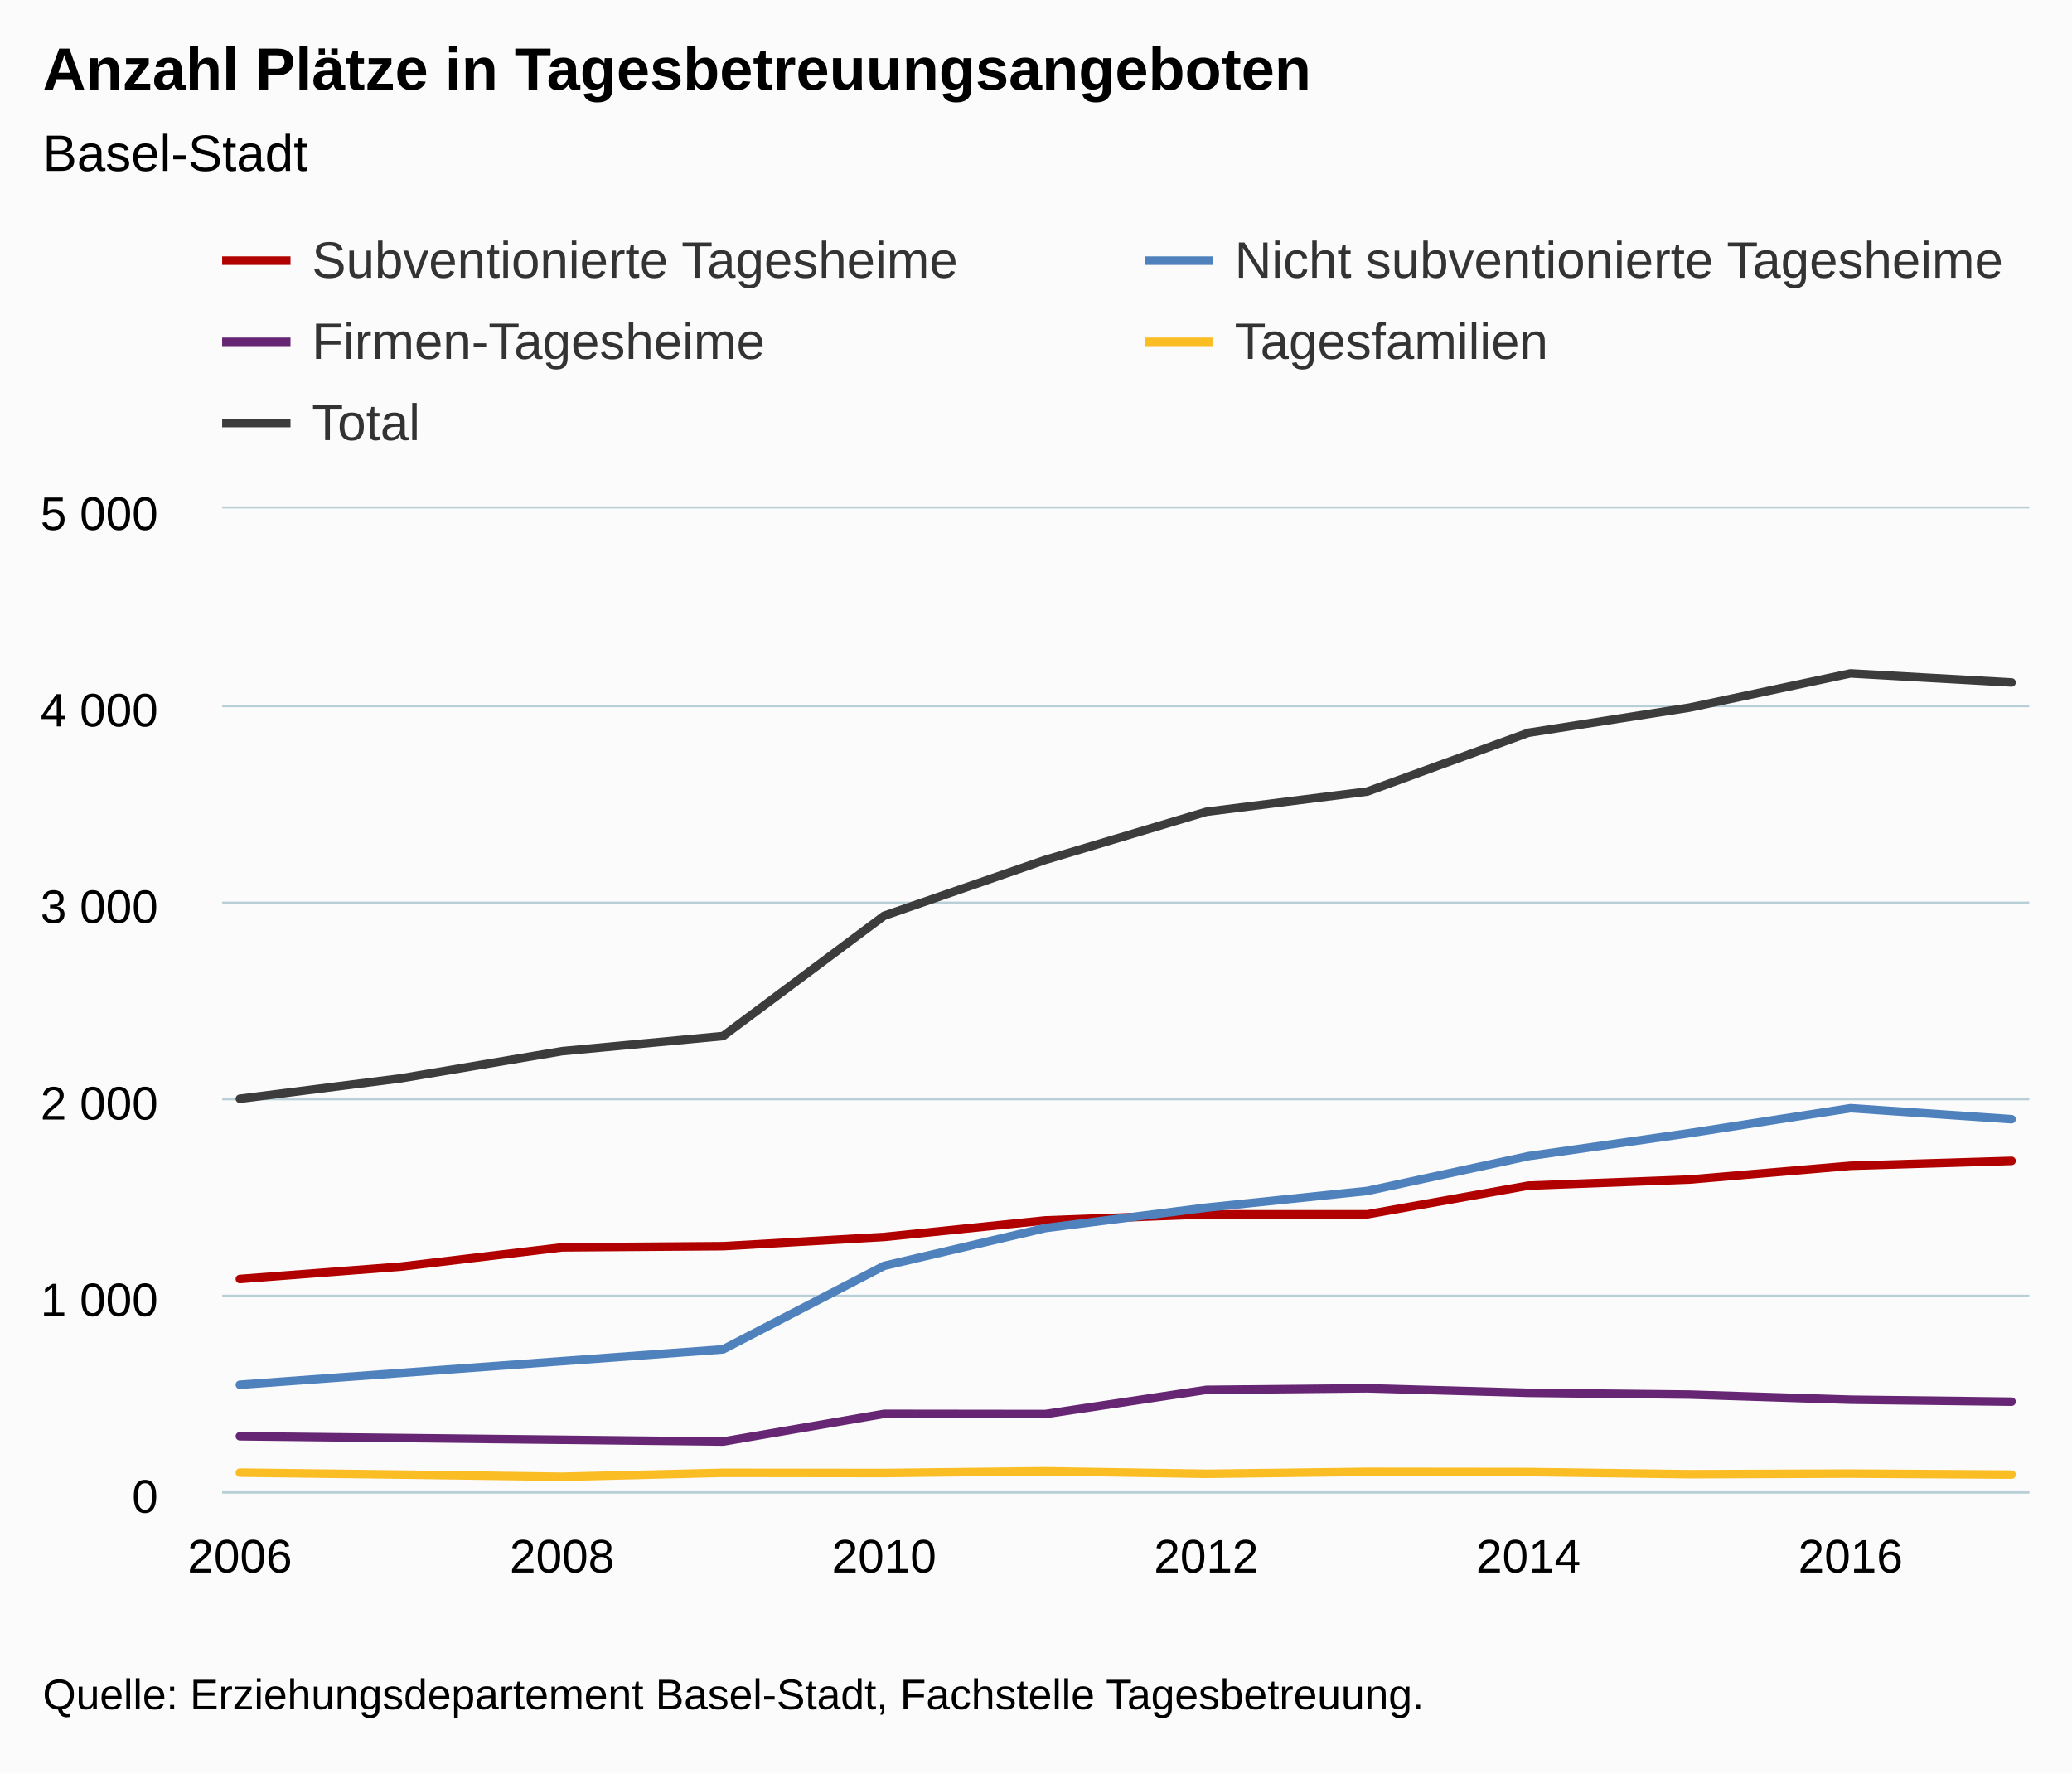
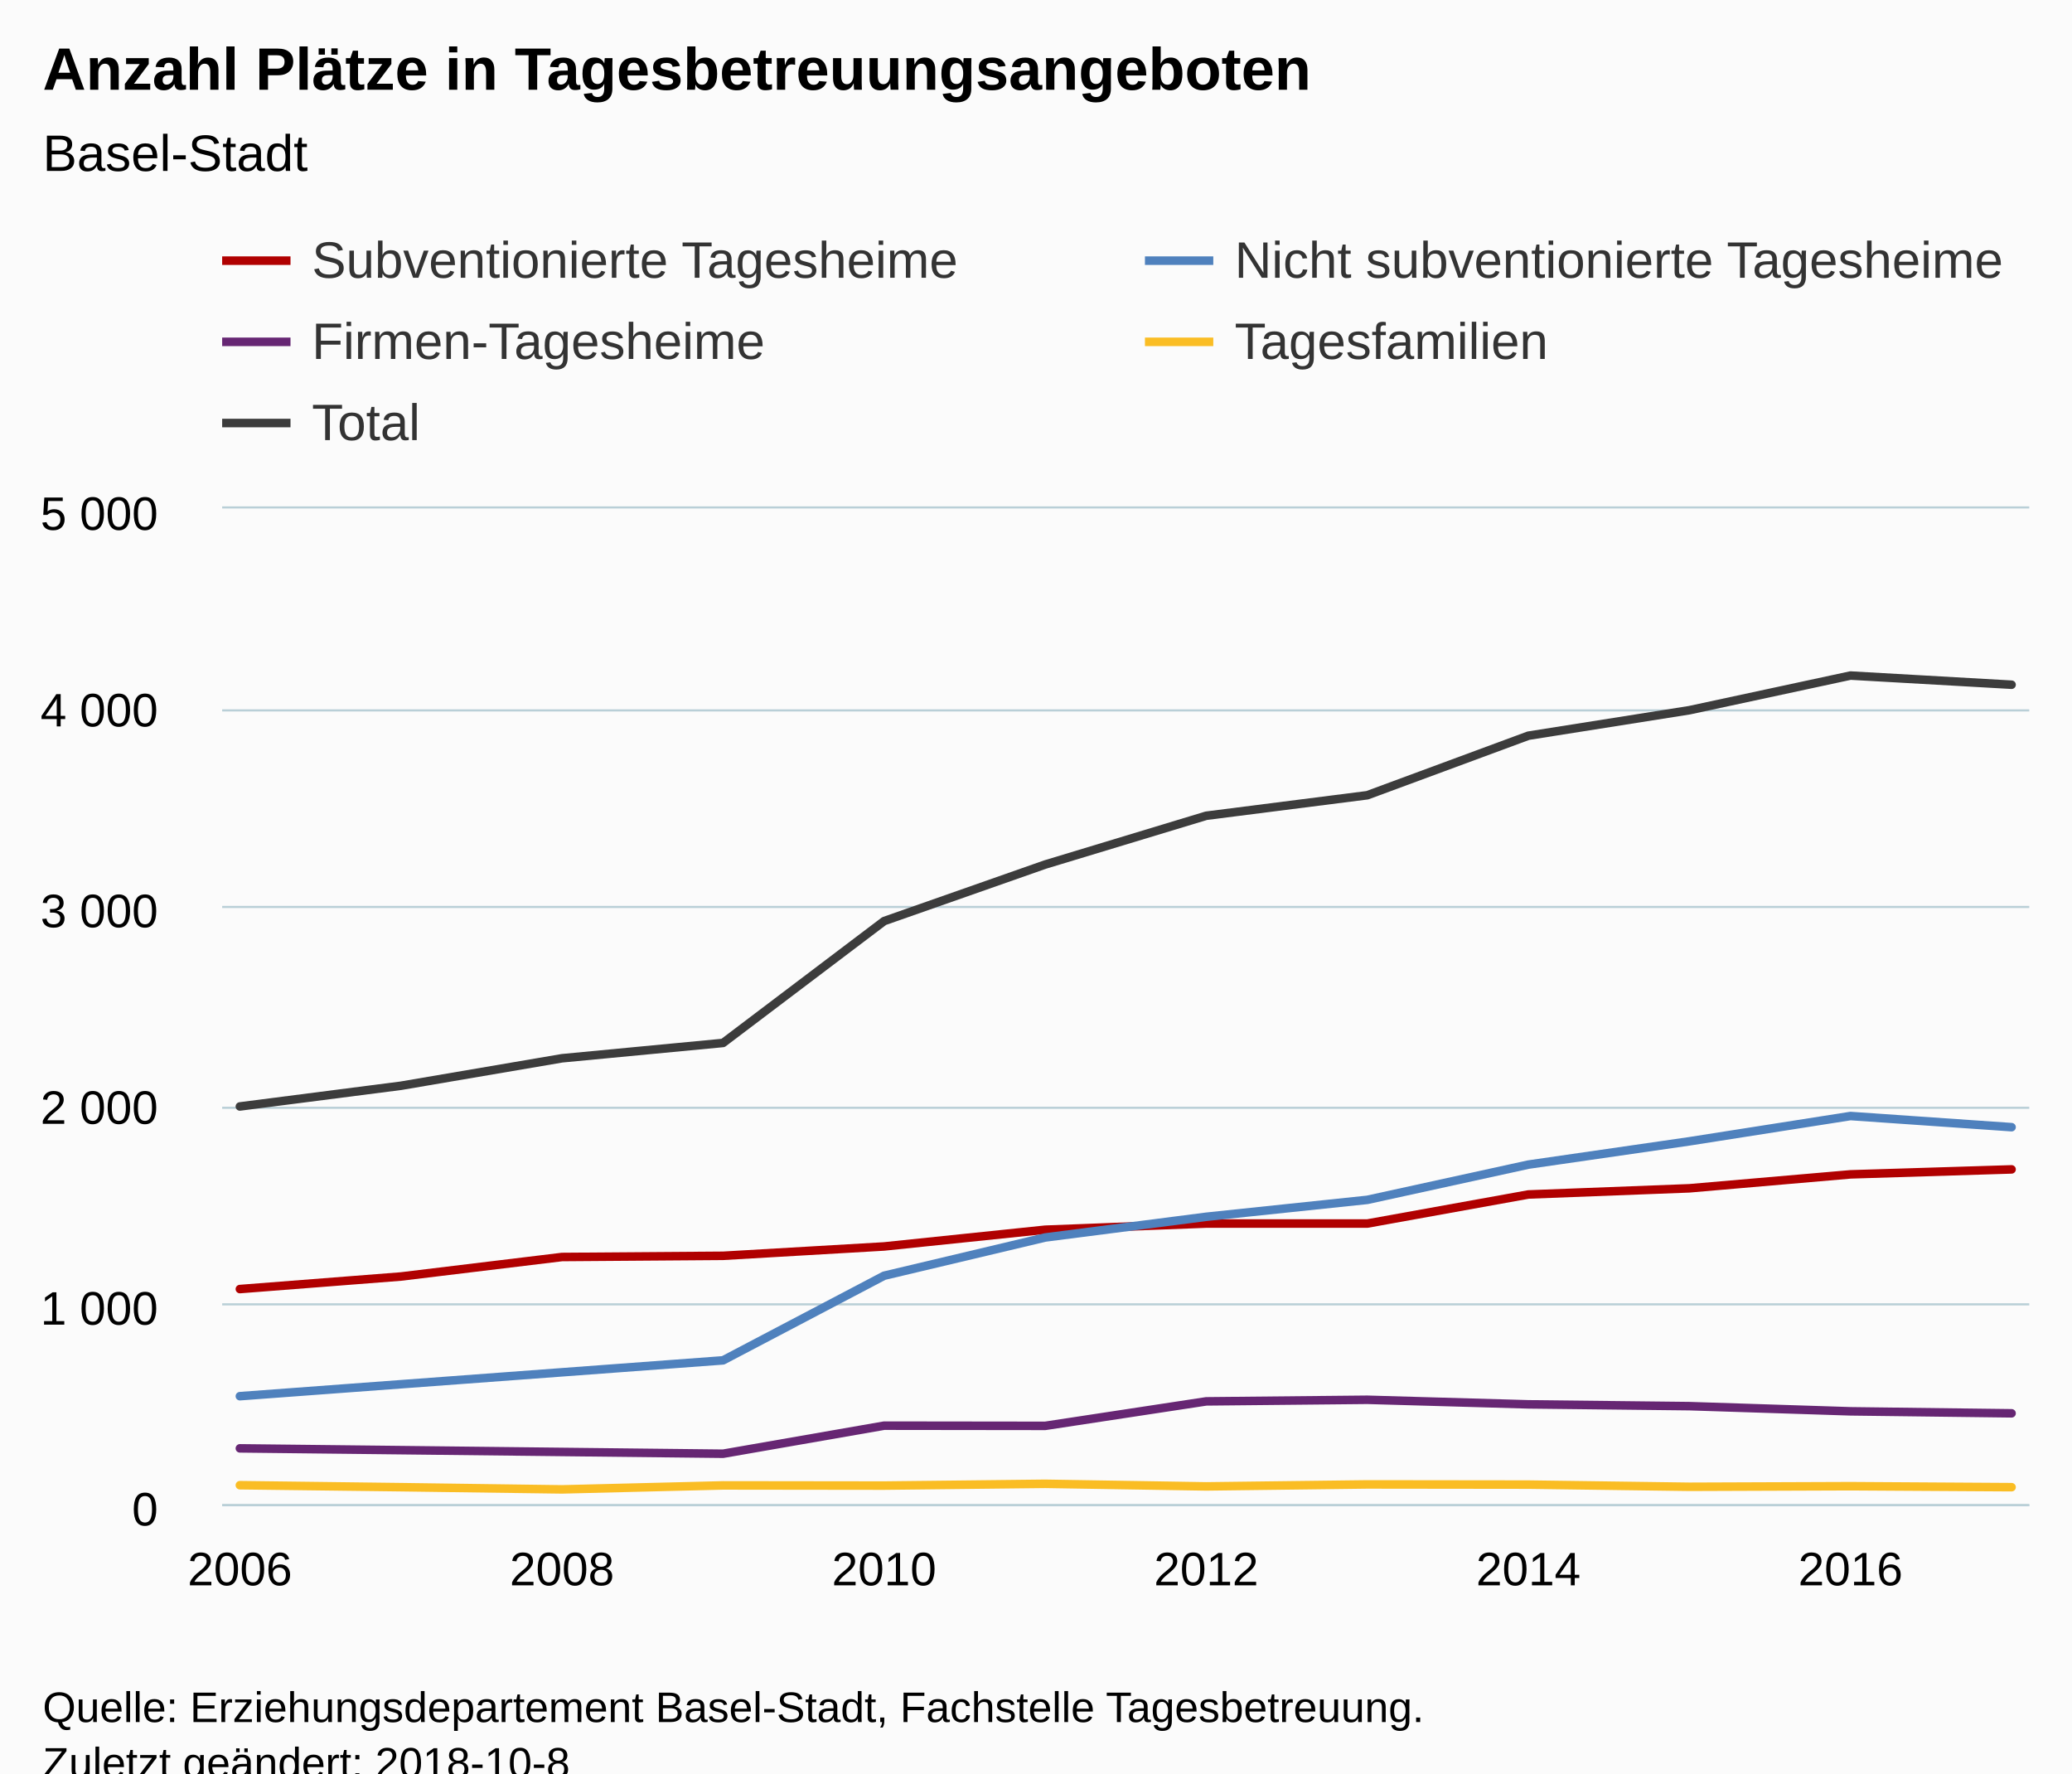
<svg xmlns="http://www.w3.org/2000/svg" version="1.1" class="highcharts-root" style="font-family:Arial;font-size:12px;" viewBox="0 0 485 415">
  <defs>
-     <clipPath id="highcharts-xzb89w5-6">
-       <rect x="0" y="0" width="423" height="230" fill="none" />
+     <clipPath id="highcharts-jfke5p1-6">
+       <rect x="0" y="0" width="423" height="233" fill="none" />
    </clipPath>
-     <clipPath id="highcharts-xzb89w5-7">
-       <rect x="0" y="0" width="423" height="230" fill="none" />
+     <clipPath id="highcharts-jfke5p1-7">
+       <rect x="0" y="0" width="423" height="233" fill="none" />
    </clipPath>
  </defs>
-   <rect fill="#fbfbfb" class="highcharts-background" x="0" y="0" width="485" height="415" rx="0" ry="0" />
-   <rect fill="none" class="highcharts-plot-background" x="52" y="119" width="423" height="230" />
+   <rect fill="#fbfbfb" class="highcharts-background" x="0" y="0" width="485" height="428" rx="0" ry="0" />
+   <rect fill="none" class="highcharts-plot-background" x="52" y="119" width="423" height="233" />
  <g class="highcharts-pane-group" data-z-index="0" />
  <g class="highcharts-grid highcharts-xaxis-grid " data-z-index="1">
-     <path fill="none" data-z-index="1" class="highcharts-grid-line" d="M 55.5 119 L 55.5 349" opacity="1" />
-     <path fill="none" data-z-index="1" class="highcharts-grid-line" d="M 131.5 119 L 131.5 349" opacity="1" />
-     <path fill="none" data-z-index="1" class="highcharts-grid-line" d="M 206.5 119 L 206.5 349" opacity="1" />
-     <path fill="none" data-z-index="1" class="highcharts-grid-line" d="M 281.5 119 L 281.5 349" opacity="1" />
-     <path fill="none" data-z-index="1" class="highcharts-grid-line" d="M 357.5 119 L 357.5 349" opacity="1" />
-     <path fill="none" data-z-index="1" class="highcharts-grid-line" d="M 432.5 119 L 432.5 349" opacity="1" />
+     <path fill="none" data-z-index="1" class="highcharts-grid-line" d="M 55.5 119 L 55.5 352" opacity="1" />
+     <path fill="none" data-z-index="1" class="highcharts-grid-line" d="M 131.5 119 L 131.5 352" opacity="1" />
+     <path fill="none" data-z-index="1" class="highcharts-grid-line" d="M 206.5 119 L 206.5 352" opacity="1" />
+     <path fill="none" data-z-index="1" class="highcharts-grid-line" d="M 281.5 119 L 281.5 352" opacity="1" />
+     <path fill="none" data-z-index="1" class="highcharts-grid-line" d="M 357.5 119 L 357.5 352" opacity="1" />
+     <path fill="none" data-z-index="1" class="highcharts-grid-line" d="M 432.5 119 L 432.5 352" opacity="1" />
  </g>
  <g class="highcharts-grid highcharts-yaxis-grid " data-z-index="1">
-     <path fill="none" stroke="#B9CFD7" stroke-width="0.5" data-z-index="1" class="highcharts-grid-line" d="M 52 349.25 L 475 349.25" opacity="1" />
-     <path fill="none" stroke="#B9CFD7" stroke-width="0.5" data-z-index="1" class="highcharts-grid-line" d="M 52 303.25 L 475 303.25" opacity="1" />
-     <path fill="none" stroke="#B9CFD7" stroke-width="0.5" data-z-index="1" class="highcharts-grid-line" d="M 52 257.25 L 475 257.25" opacity="1" />
-     <path fill="none" stroke="#B9CFD7" stroke-width="0.5" data-z-index="1" class="highcharts-grid-line" d="M 52 211.25 L 475 211.25" opacity="1" />
-     <path fill="none" stroke="#B9CFD7" stroke-width="0.5" data-z-index="1" class="highcharts-grid-line" d="M 52 165.25 L 475 165.25" opacity="1" />
+     <path fill="none" stroke="#B9CFD7" stroke-width="0.5" data-z-index="1" class="highcharts-grid-line" d="M 52 352.25 L 475 352.25" opacity="1" />
+     <path fill="none" stroke="#B9CFD7" stroke-width="0.5" data-z-index="1" class="highcharts-grid-line" d="M 52 305.25 L 475 305.25" opacity="1" />
+     <path fill="none" stroke="#B9CFD7" stroke-width="0.5" data-z-index="1" class="highcharts-grid-line" d="M 52 259.25 L 475 259.25" opacity="1" />
+     <path fill="none" stroke="#B9CFD7" stroke-width="0.5" data-z-index="1" class="highcharts-grid-line" d="M 52 212.25 L 475 212.25" opacity="1" />
+     <path fill="none" stroke="#B9CFD7" stroke-width="0.5" data-z-index="1" class="highcharts-grid-line" d="M 52 166.25 L 475 166.25" opacity="1" />
    <path fill="none" stroke="#B9CFD7" stroke-width="0.5" data-z-index="1" class="highcharts-grid-line" d="M 52 118.75 L 475 118.75" opacity="1" />
  </g>
-   <rect fill="none" class="highcharts-plot-border" data-z-index="1" x="52" y="119" width="423" height="230" />
+   <rect fill="none" class="highcharts-plot-border" data-z-index="1" x="52" y="119" width="423" height="233" />
  <g class="highcharts-axis highcharts-xaxis " data-z-index="2">
-     <path fill="none" class="highcharts-axis-line" stroke="#B9CFD7" stroke-width="0.5" data-z-index="7" d="M 52 349.25 L 475 349.25" />
+     <path fill="none" class="highcharts-axis-line" stroke="#B9CFD7" stroke-width="0.5" data-z-index="7" d="M 52 352.25 L 475 352.25" />
  </g>
  <g class="highcharts-axis highcharts-yaxis " data-z-index="2">
-     <path fill="none" class="highcharts-axis-line" data-z-index="7" d="M 52 119 L 52 349" />
+     <path fill="none" class="highcharts-axis-line" data-z-index="7" d="M 52 119 L 52 352" />
  </g>
  <g class="highcharts-series-group" data-z-index="3">
-     <g data-z-index="0.1" class="highcharts-series highcharts-series-0 highcharts-line-series " transform="translate(52,119) scale(1 1)" clip-path="url(#highcharts-xzb89w5-7)">
-       <path fill="none" d="M 4.147 180.32 L 41.848 177.422 L 79.548 172.914 L 117.249 172.638 L 154.949 170.476 L 192.65 166.612 L 230.35 165.186 L 268.051 165.186 L 305.751 158.47 L 343.452 157.044 L 381.152 153.824 L 418.853 152.674" class="highcharts-graph" data-z-index="1" stroke="#B00000" stroke-width="2" stroke-linejoin="round" stroke-linecap="round" />
+     <g data-z-index="0.1" class="highcharts-series highcharts-series-0 highcharts-line-series " transform="translate(52,119) scale(1 1)" clip-path="url(#highcharts-jfke5p1-7)">
+       <path fill="none" d="M 4.147 182.672 L 41.848 179.736 L 79.548 175.169 L 117.249 174.89 L 154.949 172.7 L 192.65 168.785 L 230.35 167.341 L 268.051 167.341 L 305.751 160.537 L 343.452 159.092 L 381.152 155.83 L 418.853 154.665" class="highcharts-graph" data-z-index="1" stroke="#B00000" stroke-width="2" stroke-linejoin="round" stroke-linecap="round" />
    </g>
    <g data-z-index="0.1" class="highcharts-markers highcharts-series-0 highcharts-line-series " transform="translate(52,119) scale(1 1)" clip-path="none" />
-     <g data-z-index="0.1" class="highcharts-series highcharts-series-1 highcharts-line-series " transform="translate(52,119) scale(1 1)" clip-path="url(#highcharts-xzb89w5-7)">
-       <path fill="none" d="M 4.147 205.068 L 41.848 202.308 L 79.548 199.548 L 117.249 196.788 L 154.949 177.238 L 192.65 168.406 L 230.35 163.622 L 268.051 159.712 L 305.751 151.57 L 343.452 146.188 L 381.152 140.346 L 418.853 142.922" class="highcharts-graph" data-z-index="1" stroke="#4f81bd" stroke-width="2" stroke-linejoin="round" stroke-linecap="round" />
+     <g data-z-index="0.1" class="highcharts-series highcharts-series-1 highcharts-line-series " transform="translate(52,119) scale(1 1)" clip-path="url(#highcharts-jfke5p1-7)">
+       <path fill="none" d="M 4.147 207.743 L 41.848 204.947 L 79.548 202.151 L 117.249 199.355 L 154.949 179.55 L 192.65 170.603 L 230.35 165.756 L 268.051 161.795 L 305.751 153.547 L 343.452 148.095 L 381.152 142.177 L 418.853 144.786" class="highcharts-graph" data-z-index="1" stroke="#4f81bd" stroke-width="2" stroke-linejoin="round" stroke-linecap="round" />
    </g>
    <g data-z-index="0.1" class="highcharts-markers highcharts-series-1 highcharts-line-series " transform="translate(52,119) scale(1 1)" clip-path="none" />
-     <g data-z-index="0.1" class="highcharts-series highcharts-series-2 highcharts-line-series " transform="translate(52,119) scale(1 1)" clip-path="url(#highcharts-xzb89w5-7)">
-       <path fill="none" d="M 4.147 217.12 L 41.848 217.534 L 79.548 217.948 L 117.249 218.362 L 154.949 211.876 L 192.65 211.922 L 230.35 206.264 L 268.051 205.896 L 305.751 206.954 L 343.452 207.368 L 381.152 208.564 L 418.853 209.024" class="highcharts-graph" data-z-index="1" stroke="#662673" stroke-width="2" stroke-linejoin="round" stroke-linecap="round" />
+     <g data-z-index="0.1" class="highcharts-series highcharts-series-2 highcharts-line-series " transform="translate(52,119) scale(1 1)" clip-path="url(#highcharts-jfke5p1-7)">
+       <path fill="none" d="M 4.147 219.952 L 41.848 220.371 L 79.548 220.791 L 117.249 221.21 L 154.949 214.64 L 192.65 214.686 L 230.35 208.954 L 268.051 208.582 L 305.751 209.653 L 343.452 210.073 L 381.152 211.284 L 418.853 211.75" class="highcharts-graph" data-z-index="1" stroke="#662673" stroke-width="2" stroke-linejoin="round" stroke-linecap="round" />
    </g>
    <g data-z-index="0.1" class="highcharts-markers highcharts-series-2 highcharts-line-series " transform="translate(52,119) scale(1 1)" clip-path="none" />
-     <g data-z-index="0.1" class="highcharts-series highcharts-series-3 highcharts-line-series " transform="translate(52,119) scale(1 1)" clip-path="url(#highcharts-xzb89w5-7)">
-       <path fill="none" d="M 4.147 225.63 L 41.848 226.09 L 79.548 226.596 L 117.249 225.676 L 154.949 225.722 L 192.65 225.308 L 230.35 225.906 L 268.051 225.446 L 305.751 225.492 L 343.452 225.998 L 381.152 225.86 L 418.853 226.09" class="highcharts-graph" data-z-index="1" stroke="#FABD24" stroke-width="2" stroke-linejoin="round" stroke-linecap="round" />
+     <g data-z-index="0.1" class="highcharts-series highcharts-series-3 highcharts-line-series " transform="translate(52,119) scale(1 1)" clip-path="url(#highcharts-jfke5p1-7)">
+       <path fill="none" d="M 4.147 228.573 L 41.848 229.039 L 79.548 229.552 L 117.249 228.62 L 154.949 228.666 L 192.65 228.247 L 230.35 228.853 L 268.051 228.387 L 305.751 228.433 L 343.452 228.946 L 381.152 228.806 L 418.853 229.039" class="highcharts-graph" data-z-index="1" stroke="#FABD24" stroke-width="2" stroke-linejoin="round" stroke-linecap="round" />
    </g>
    <g data-z-index="0.1" class="highcharts-markers highcharts-series-3 highcharts-line-series " transform="translate(52,119) scale(1 1)" clip-path="none" />
-     <g data-z-index="0.1" class="highcharts-series highcharts-series-4 highcharts-line-series " transform="translate(52,119) scale(1 1)" clip-path="url(#highcharts-xzb89w5-7)">
-       <path fill="none" d="M 4.147 138.138 L 41.848 133.354 L 79.548 127.006 L 117.249 123.464 L 154.949 95.312 L 192.65 82.248 L 230.35 70.978 L 268.051 66.24 L 305.751 52.486 L 343.452 46.598 L 381.152 38.594 L 418.853 40.71" class="highcharts-graph" data-z-index="1" stroke="#3C3C3C" stroke-width="2" stroke-linejoin="round" stroke-linecap="round" />
+     <g data-z-index="0.1" class="highcharts-series highcharts-series-4 highcharts-line-series " transform="translate(52,119) scale(1 1)" clip-path="url(#highcharts-jfke5p1-7)">
+       <path fill="none" d="M 4.147 139.94 L 41.848 135.093 L 79.548 128.663 L 117.249 125.074 L 154.949 96.555 L 192.65 83.321 L 230.35 71.904 L 268.051 67.104 L 305.751 53.171 L 343.452 47.206 L 381.152 39.097 L 418.853 41.241" class="highcharts-graph" data-z-index="1" stroke="#3C3C3C" stroke-width="2" stroke-linejoin="round" stroke-linecap="round" />
    </g>
    <g data-z-index="0.1" class="highcharts-markers highcharts-series-4 highcharts-line-series " transform="translate(52,119) scale(1 1)" clip-path="none" />
  </g>
  <text x="10" text-anchor="start" class="highcharts-title" data-z-index="4" style="color:#000000;font-size:14px;font-weight:bold;fill:#000000;" y="21">
    <tspan>Anzahl Plätze in Tagesbetreuungsangeboten</tspan>
  </text>
  <text x="10" text-anchor="start" class="highcharts-subtitle" data-z-index="4" style="color:#000000;font-size:12px;font-weight:normal;font-family:Arial;fill:#000000;" y="40">
    <tspan>Basel-Stadt</tspan>
  </text>
  <g class="highcharts-legend" data-z-index="7" transform="translate(52,55)">
    <rect fill="none" class="highcharts-legend-box" rx="0" ry="0" x="0" y="0" width="600" height="52" visibility="visible" />
    <g data-z-index="1">
      <g>
        <g class="highcharts-legend-item highcharts-line-series highcharts-color-undefined highcharts-series-0" data-z-index="1" transform="translate(0,-5)">
          <path fill="none" d="M 0 11 L 16 11" class="highcharts-graph" stroke="#B00000" stroke-width="2" />
          <text x="21" style="color:#333333;font-size:12px;font-weight:normal;cursor:pointer;fill:#333333;" text-anchor="start" data-z-index="2" y="15">
            <tspan>Subventionierte Tagesheime</tspan>
          </text>
        </g>
        <g class="highcharts-legend-item highcharts-line-series highcharts-color-undefined highcharts-series-1" data-z-index="1" transform="translate(216,-5)">
          <path fill="none" d="M 0 11 L 16 11" class="highcharts-graph" stroke="#4f81bd" stroke-width="2" />
          <text x="21" y="15" style="color:#333333;font-size:12px;font-weight:normal;cursor:pointer;fill:#333333;" text-anchor="start" data-z-index="2">
            <tspan>Nicht subventionierte Tagesheime</tspan>
          </text>
        </g>
        <g class="highcharts-legend-item highcharts-line-series highcharts-color-undefined highcharts-series-2" data-z-index="1" transform="translate(0,14)">
          <path fill="none" d="M 0 11 L 16 11" class="highcharts-graph" stroke="#662673" stroke-width="2" />
          <text x="21" y="15" style="color:#333333;font-size:12px;font-weight:normal;cursor:pointer;fill:#333333;" text-anchor="start" data-z-index="2">
            <tspan>Firmen-Tagesheime</tspan>
          </text>
        </g>
        <g class="highcharts-legend-item highcharts-line-series highcharts-color-undefined highcharts-series-3" data-z-index="1" transform="translate(216,14)">
          <path fill="none" d="M 0 11 L 16 11" class="highcharts-graph" stroke="#FABD24" stroke-width="2" />
          <text x="21" y="15" style="color:#333333;font-size:12px;font-weight:normal;cursor:pointer;fill:#333333;" text-anchor="start" data-z-index="2">
            <tspan>Tagesfamilien</tspan>
          </text>
        </g>
        <g class="highcharts-legend-item highcharts-line-series highcharts-color-undefined highcharts-series-4" data-z-index="1" transform="translate(0,33)">
          <path fill="none" d="M 0 11 L 16 11" class="highcharts-graph" stroke="#3C3C3C" stroke-width="2" />
          <text x="21" y="15" style="color:#333333;font-size:12px;font-weight:normal;cursor:pointer;fill:#333333;" text-anchor="start" data-z-index="2">
            <tspan>Total</tspan>
          </text>
        </g>
      </g>
    </g>
  </g>
  <g class="highcharts-axis-labels highcharts-xaxis-labels " data-z-index="7">
-     <text x="56.147" style="color:#000000;cursor:default;font-size:11px;fill:#000000;" text-anchor="middle" transform="translate(0,0)" y="368" opacity="1">2006</text>
-     <text x="131.548" style="color:#000000;cursor:default;font-size:11px;fill:#000000;" text-anchor="middle" transform="translate(0,0)" y="368" opacity="1">2008</text>
-     <text x="206.949" style="color:#000000;cursor:default;font-size:11px;fill:#000000;" text-anchor="middle" transform="translate(0,0)" y="368" opacity="1">2010</text>
-     <text x="282.35" style="color:#000000;cursor:default;font-size:11px;fill:#000000;" text-anchor="middle" transform="translate(0,0)" y="368" opacity="1">2012</text>
-     <text x="357.751" style="color:#000000;cursor:default;font-size:11px;fill:#000000;" text-anchor="middle" transform="translate(0,0)" y="368" opacity="1">2014</text>
-     <text x="433.152" style="color:#000000;cursor:default;font-size:11px;fill:#000000;" text-anchor="middle" transform="translate(0,0)" y="368" opacity="1">2016</text>
+     <text x="56.147" style="color:#000000;cursor:default;font-size:11px;fill:#000000;" text-anchor="middle" transform="translate(0,0)" y="371" opacity="1">2006</text>
+     <text x="131.548" style="color:#000000;cursor:default;font-size:11px;fill:#000000;" text-anchor="middle" transform="translate(0,0)" y="371" opacity="1">2008</text>
+     <text x="206.949" style="color:#000000;cursor:default;font-size:11px;fill:#000000;" text-anchor="middle" transform="translate(0,0)" y="371" opacity="1">2010</text>
+     <text x="282.35" style="color:#000000;cursor:default;font-size:11px;fill:#000000;" text-anchor="middle" transform="translate(0,0)" y="371" opacity="1">2012</text>
+     <text x="357.751" style="color:#000000;cursor:default;font-size:11px;fill:#000000;" text-anchor="middle" transform="translate(0,0)" y="371" opacity="1">2014</text>
+     <text x="433.152" style="color:#000000;cursor:default;font-size:11px;fill:#000000;" text-anchor="middle" transform="translate(0,0)" y="371" opacity="1">2016</text>
  </g>
  <g class="highcharts-axis-labels highcharts-yaxis-labels " data-z-index="7">
-     <text x="37" style="color:#000000;cursor:default;font-size:11px;fill:#000000;" text-anchor="end" transform="translate(0,0)" y="354" opacity="1">0</text>
-     <text x="37" style="color:#000000;cursor:default;font-size:11px;fill:#000000;" text-anchor="end" transform="translate(0,0)" y="308" opacity="1">
+     <text x="37" style="color:#000000;cursor:default;font-size:11px;fill:#000000;" text-anchor="end" transform="translate(0,0)" y="357" opacity="1">0</text>
+     <text x="37" style="color:#000000;cursor:default;font-size:11px;fill:#000000;" text-anchor="end" transform="translate(0,0)" y="310" opacity="1">
      <tspan>1 000</tspan>
    </text>
-     <text x="37" style="color:#000000;cursor:default;font-size:11px;fill:#000000;" text-anchor="end" transform="translate(0,0)" y="262" opacity="1">
+     <text x="37" style="color:#000000;cursor:default;font-size:11px;fill:#000000;" text-anchor="end" transform="translate(0,0)" y="263" opacity="1">
      <tspan>2 000</tspan>
    </text>
-     <text x="37" style="color:#000000;cursor:default;font-size:11px;fill:#000000;" text-anchor="end" transform="translate(0,0)" y="216" opacity="1">
+     <text x="37" style="color:#000000;cursor:default;font-size:11px;fill:#000000;" text-anchor="end" transform="translate(0,0)" y="217" opacity="1">
      <tspan>3 000</tspan>
    </text>
    <text x="37" style="color:#000000;cursor:default;font-size:11px;fill:#000000;" text-anchor="end" transform="translate(0,0)" y="170" opacity="1">
      <tspan>4 000</tspan>
    </text>
    <text x="37" style="color:#000000;cursor:default;font-size:11px;fill:#000000;" text-anchor="end" transform="translate(0,0)" y="124" opacity="1">
      <tspan>5 000</tspan>
    </text>
  </g>
-   <text x="10" class="highcharts-credits" text-anchor="start" data-z-index="8" style="cursor:default;color:#000000;font-size:10px;fill:#000000;" y="400">
+   <text x="10" class="highcharts-credits" text-anchor="start" data-z-index="8" style="cursor:default;color:#000000;font-size:10px;fill:#000000;" y="403">
    <tspan>Quelle: Erziehungsdepartement Basel-Stadt, Fachstelle Tagesbetreuung.</tspan>
+     <tspan x="10" dy="13">Zuletzt geändert: 2018-10-8</tspan>
  </text>
</svg>
